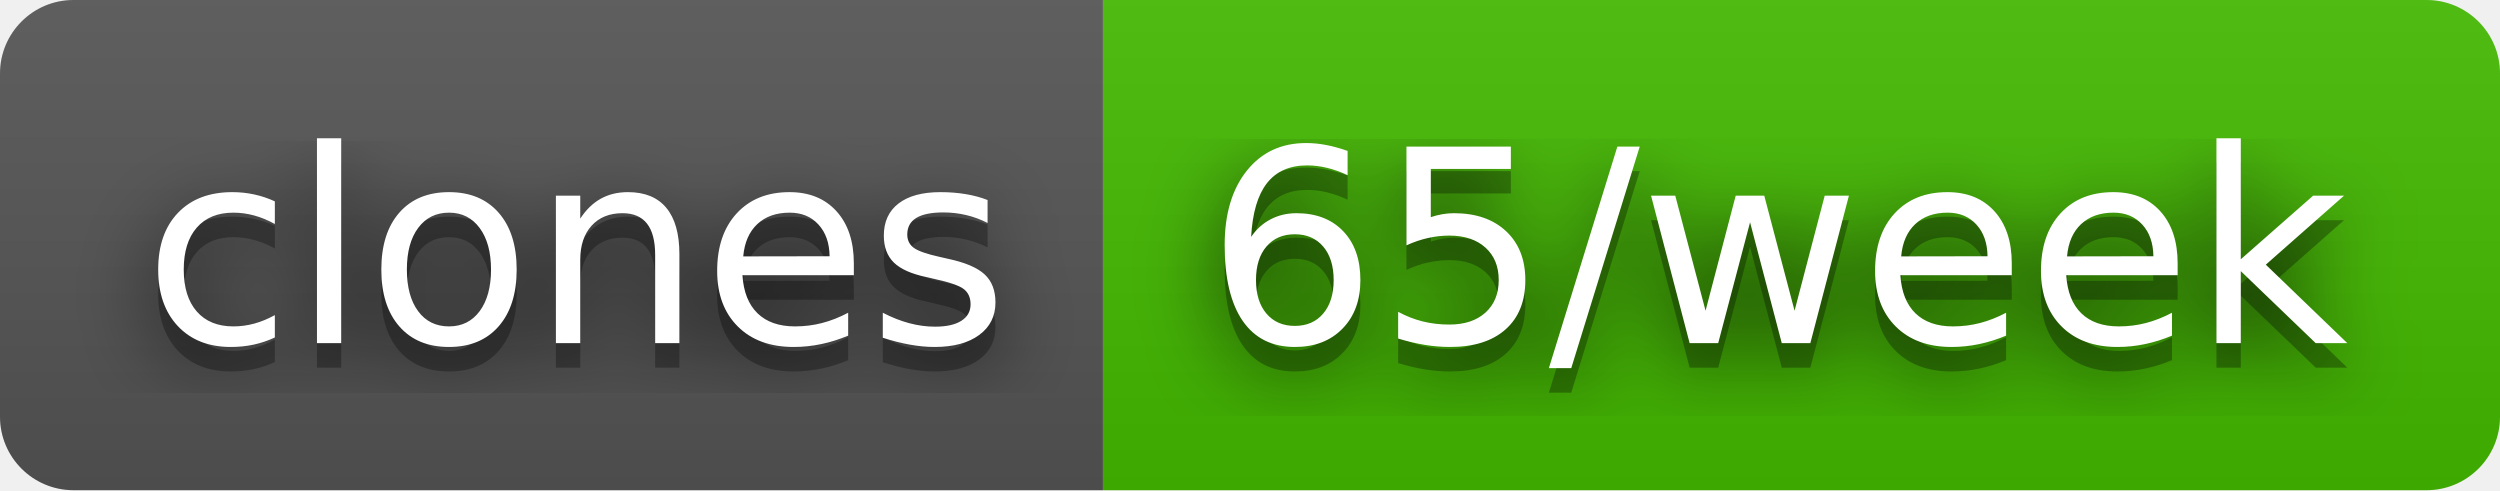
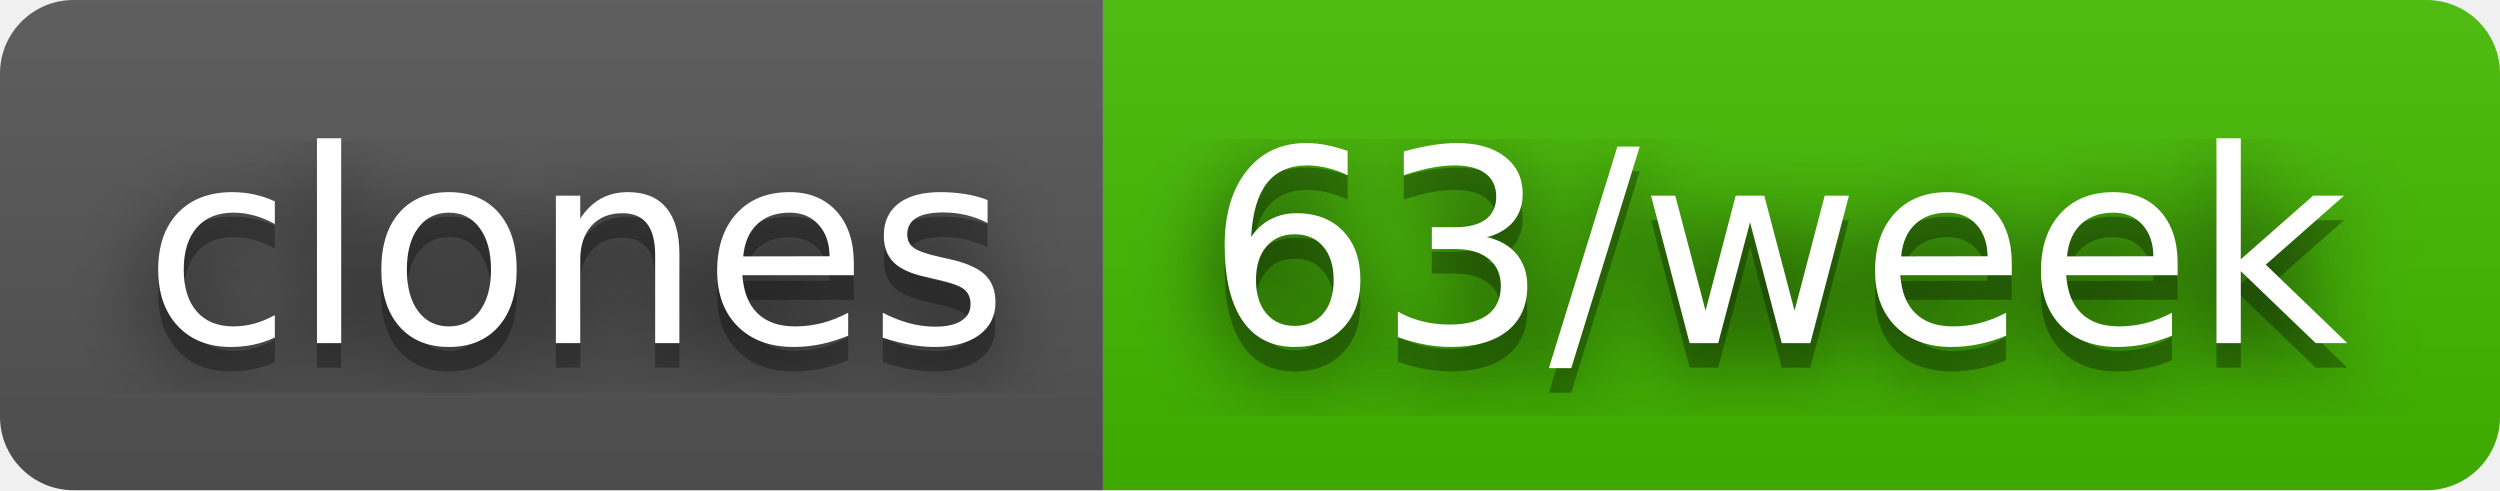
- <svg xmlns="http://www.w3.org/2000/svg" width="102" height="20" role="img" aria-label="clones: 65/week">
+ <svg xmlns="http://www.w3.org/2000/svg" width="102" height="20" role="img" aria-label="clones: 63/week">
  <filter id="blur">
    <feGaussianBlur stdDeviation="16" />
  </filter>
  <linearGradient id="s" x2="0" y2="100%">
    <stop offset="0" stop-color="#bbb" stop-opacity=".1" />
    <stop offset="1" stop-opacity=".1" />
  </linearGradient>
  <clipPath id="r">
    <rect width="102" height="20" rx="3" />
  </clipPath>
  <g clip-path="url(#r)">
    <rect width="45" height="20" fill="#555" />
    <rect x="45" width="57" height="20" fill="#4b0" />
    <rect width="102" height="20" fill="url(#s)" />
  </g>
  <g fill="#fff" text-anchor="middle" font-family="Verdana,Geneva,DejaVu Sans,sans-serif" text-rendering="geometricPrecision" font-size="110">
    <g transform="scale(.1)">
      <g aria-hidden="true" fill="#010101">
        <text x="235" y="150" fill-opacity=".8" filter="url(#blur)" textLength="350">clones</text>
        <text x="235" y="150" fill-opacity=".3" textLength="350">clones</text>
      </g>
      <text x="235" y="140" textLength="350">clones</text>
    </g>
    <g transform="scale(.1)">
      <g aria-hidden="true" fill="#010101">
-         <text x="725" y="150" fill-opacity=".8" filter="url(#blur)" textLength="470">65/week</text>
-         <text x="725" y="150" fill-opacity=".3" textLength="470">65/week</text>
+         <text x="725" y="150" fill-opacity=".8" filter="url(#blur)" textLength="470">63/week</text>
+         <text x="725" y="150" fill-opacity=".3" textLength="470">63/week</text>
      </g>
-       <text x="725" y="140" textLength="470">65/week</text>
+       <text x="725" y="140" textLength="470">63/week</text>
    </g>
  </g>
</svg>
